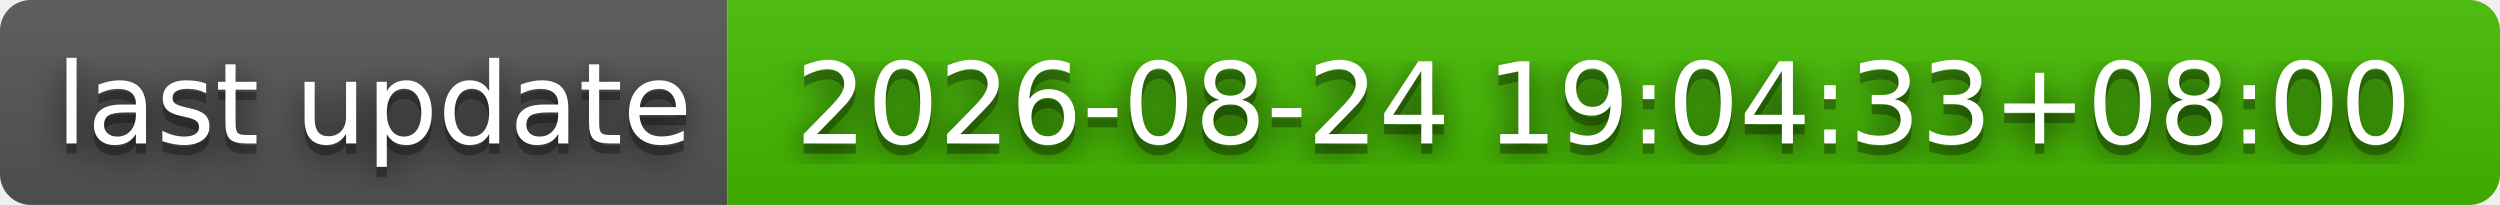
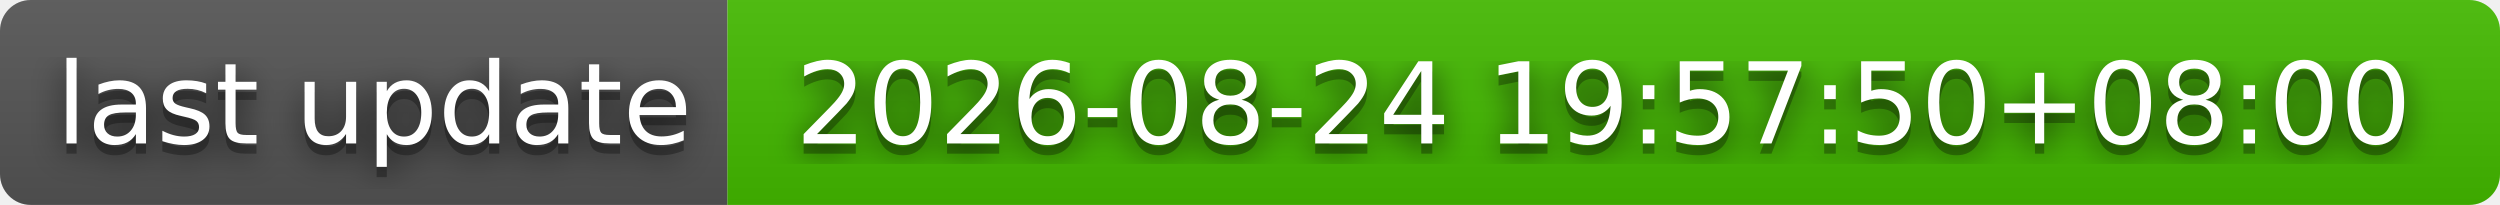
- <svg xmlns="http://www.w3.org/2000/svg" width="244" height="20" role="img" aria-label="last update: 2026-08-24 19:04:33+08:00">
+ <svg xmlns="http://www.w3.org/2000/svg" width="244" height="20" role="img" aria-label="last update: 2026-08-24 19:57:50+08:00">
  <filter id="blur">
    <feGaussianBlur stdDeviation="16" />
  </filter>
  <linearGradient id="s" x2="0" y2="100%">
    <stop offset="0" stop-color="#bbb" stop-opacity=".1" />
    <stop offset="1" stop-opacity=".1" />
  </linearGradient>
  <clipPath id="r">
    <rect width="244" height="20" rx="3" />
  </clipPath>
  <g clip-path="url(#r)">
    <rect width="71" height="20" fill="#555" />
    <rect x="71" width="173" height="20" fill="#4b0" />
    <rect width="244" height="20" fill="url(#s)" />
  </g>
  <g fill="#fff" text-anchor="middle" font-family="Verdana,Geneva,DejaVu Sans,sans-serif" text-rendering="geometricPrecision" font-size="110">
    <g transform="scale(.1)">
      <g aria-hidden="true" fill="#010101">
        <text x="365" y="150" fill-opacity=".8" filter="url(#blur)" textLength="610">last update</text>
        <text x="365" y="150" fill-opacity=".3" textLength="610">last update</text>
      </g>
      <text x="365" y="140" textLength="610">last update</text>
    </g>
    <g transform="scale(.1)">
      <g aria-hidden="true" fill="#010101">
-         <text x="1565" y="150" fill-opacity=".8" filter="url(#blur)" textLength="1630">2026-08-24 19:04:33+08:00</text>
-         <text x="1565" y="150" fill-opacity=".3" textLength="1630">2026-08-24 19:04:33+08:00</text>
+         <text x="1565" y="150" fill-opacity=".8" filter="url(#blur)" textLength="1630">2026-08-24 19:57:50+08:00</text>
+         <text x="1565" y="150" fill-opacity=".3" textLength="1630">2026-08-24 19:57:50+08:00</text>
      </g>
-       <text x="1565" y="140" textLength="1630">2026-08-24 19:04:33+08:00</text>
+       <text x="1565" y="140" textLength="1630">2026-08-24 19:57:50+08:00</text>
    </g>
  </g>
</svg>
